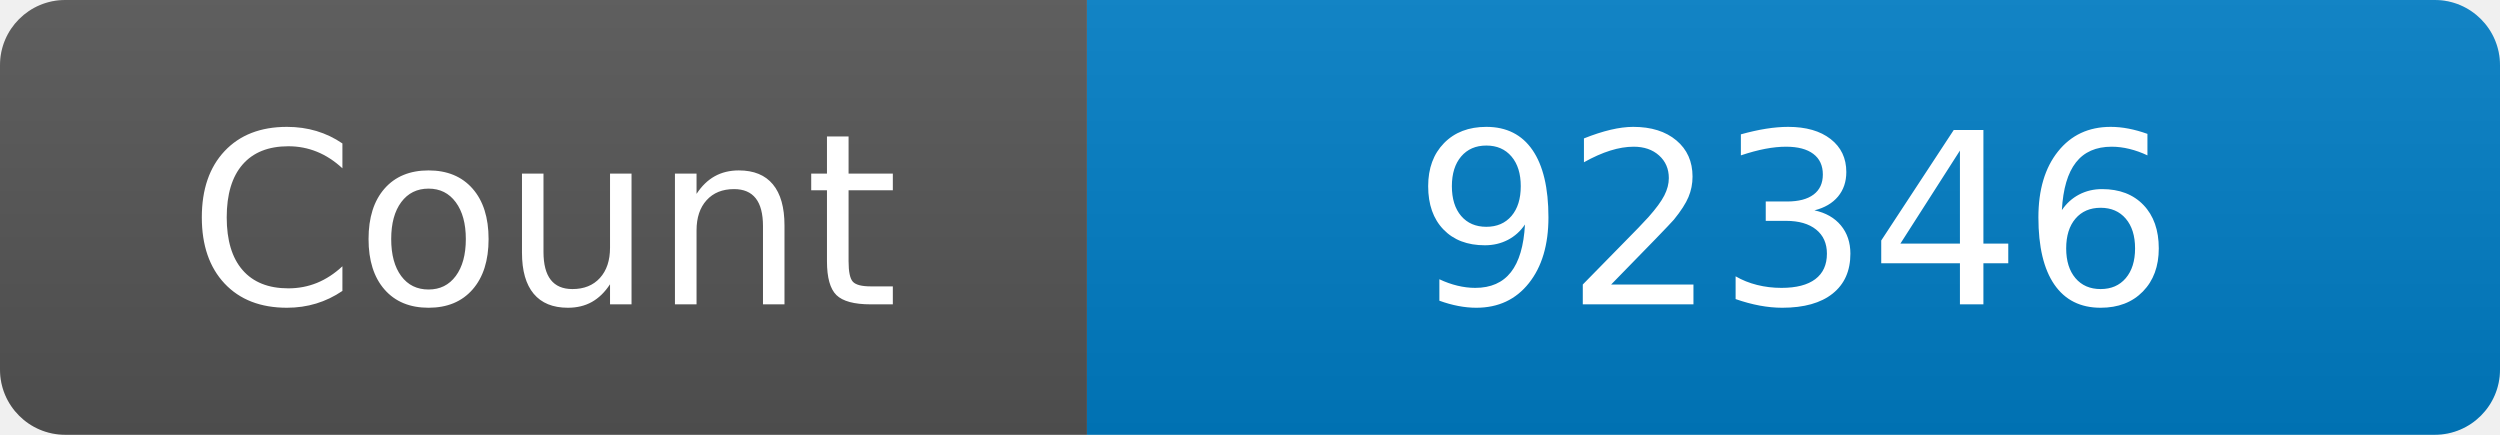
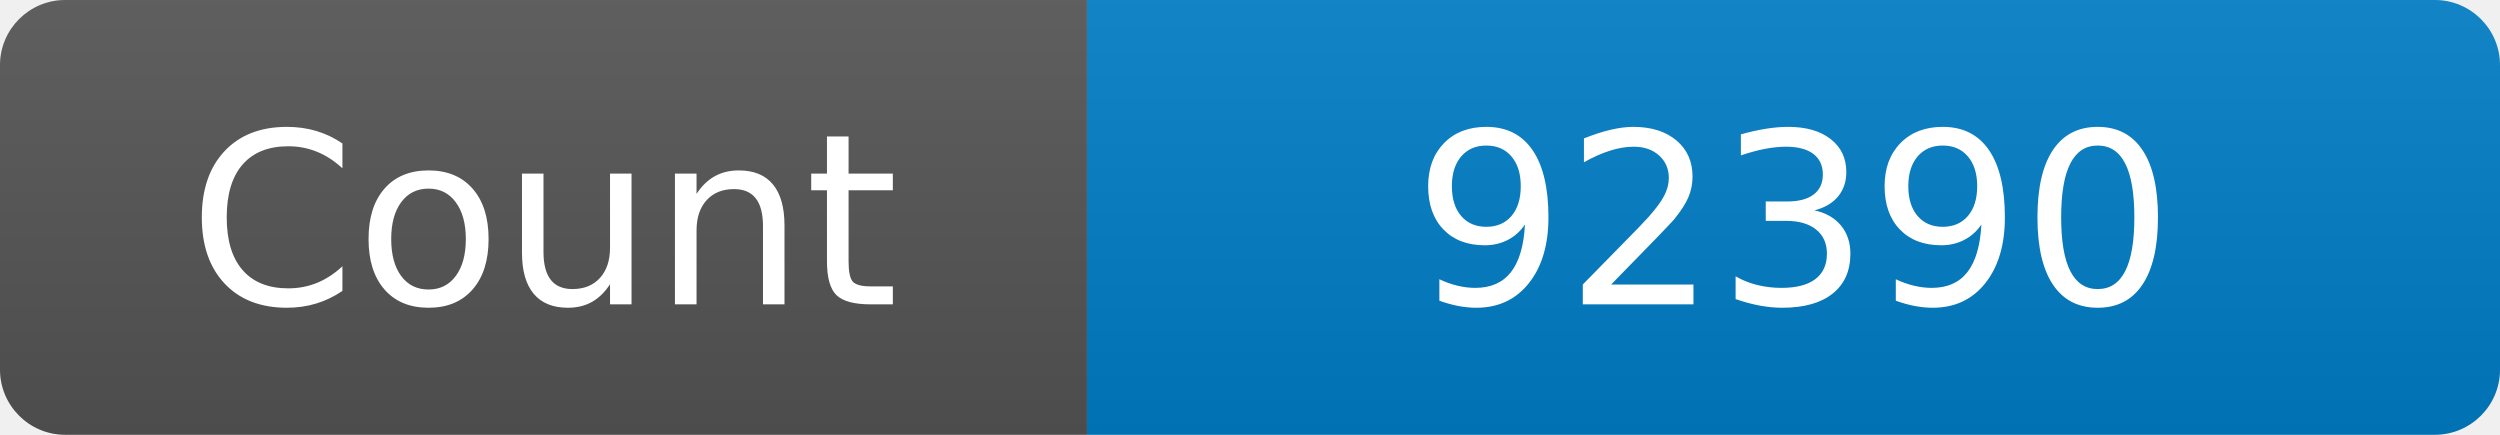
<svg xmlns="http://www.w3.org/2000/svg" width="115" height="20" role="img" aria-label="Maintained?: yes">
  <linearGradient id="s" x2="0" y2="100%">
    <stop offset="0" stop-color="#bbb" stop-opacity=".1" />
    <stop offset="1" stop-opacity=".1" />
  </linearGradient>
  <clipPath id="r">
    <rect width="115" height="20" rx="3" fill="#fff" />
  </clipPath>
  <g clip-path="url(#r)">
    <rect width="50" height="20" fill="#555" />
    <rect x="50" width="160" height="20" fill="#007ec6" />
    <rect width="115" height="20" fill="url(#s)" />
  </g>
  <g fill="#fff" text-anchor="middle" font-family="Verdana,Geneva,DejaVu Sans,sans-serif" font-size="110">
    <text x="250" y="140" transform="scale(.1)" fill="#fff">Count</text>
-     <text x="825" y="140" transform="scale(.1)" fill="#fff">92346</text>
+     <text x="825" y="140" transform="scale(.1)" fill="#fff">92390</text>
  </g>
</svg>
